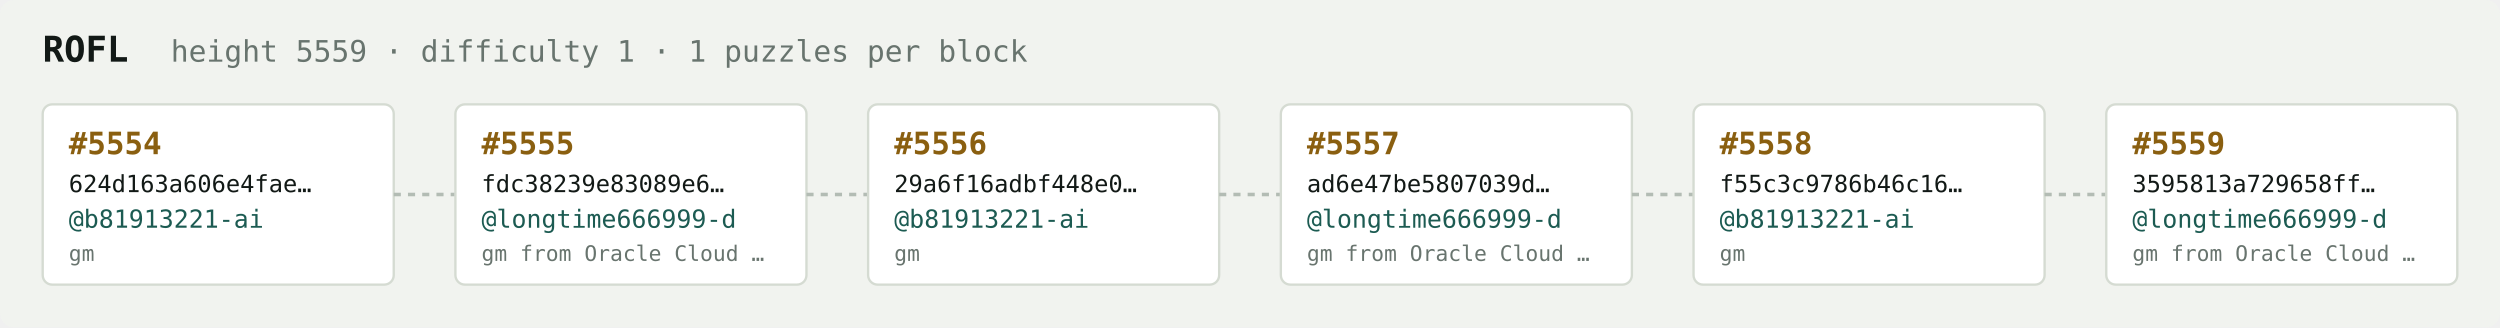
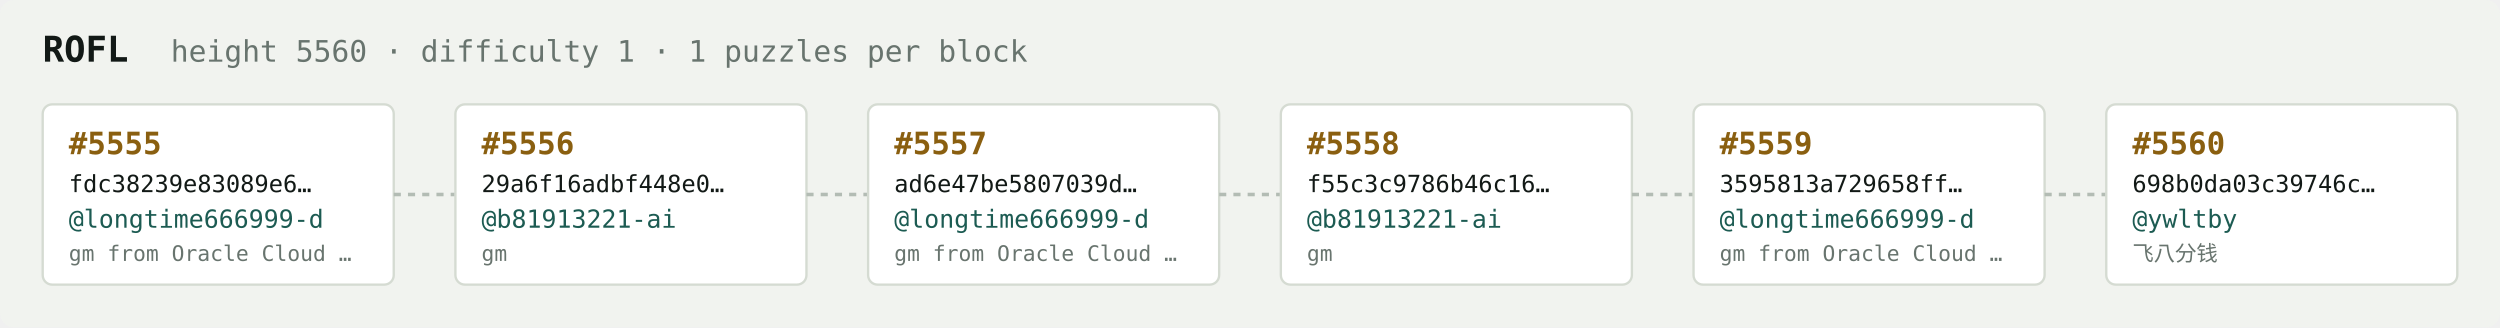
<svg xmlns="http://www.w3.org/2000/svg" width="1054" height="138" viewBox="0 0 1054 138" font-family="ui-monospace,SFMono-Regular,Menlo,monospace">
  <rect fill="#f1f3ef" width="1054" height="138" rx="6" />
  <text x="18" y="26" fill="#121916" font-size="15" font-weight="700">ROFL</text>
-   <text x="72" y="26" fill="#68746e" font-size="12.5">height 5559 · difficulty 1 · 1 puzzles per block</text>
+   <text x="72" y="26" fill="#68746e" font-size="12.5">height 5560 · difficulty 1 · 1 puzzles per block</text>
  <rect x="18" y="44" width="148" height="76" rx="4" fill="#ffffff" stroke="#d5dbd2" stroke-width="1" />
-   <text x="29" y="65" fill="#8a5f10" font-size="13" font-weight="700">#5554</text>
-   <text x="29" y="81" fill="#121916" font-size="10">624d163a606e4fae…</text>
-   <text x="29" y="96" fill="#1c5b52" font-size="10.5">@b81913221-ai</text>
-   <text x="29" y="110" fill="#68746e" font-size="9">gm</text>
+   <text x="29" y="65" fill="#8a5f10" font-size="13" font-weight="700">#5555</text>
+   <text x="29" y="81" fill="#121916" font-size="10">fdc38239e83089e6…</text>
+   <text x="29" y="96" fill="#1c5b52" font-size="10.5">@longtime666999-d</text>
+   <text x="29" y="110" fill="#68746e" font-size="9">gm from Oracle Cloud …</text>
  <line x1="166" y1="82.0" x2="192" y2="82.0" stroke="#b3bcb4" stroke-width="1.5" stroke-dasharray="3 3" />
  <rect x="192" y="44" width="148" height="76" rx="4" fill="#ffffff" stroke="#d5dbd2" stroke-width="1" />
-   <text x="203" y="65" fill="#8a5f10" font-size="13" font-weight="700">#5555</text>
-   <text x="203" y="81" fill="#121916" font-size="10">fdc38239e83089e6…</text>
-   <text x="203" y="96" fill="#1c5b52" font-size="10.5">@longtime666999-d</text>
-   <text x="203" y="110" fill="#68746e" font-size="9">gm from Oracle Cloud …</text>
+   <text x="203" y="65" fill="#8a5f10" font-size="13" font-weight="700">#5556</text>
+   <text x="203" y="81" fill="#121916" font-size="10">29a6f16adbf448e0…</text>
+   <text x="203" y="96" fill="#1c5b52" font-size="10.5">@b81913221-ai</text>
+   <text x="203" y="110" fill="#68746e" font-size="9">gm</text>
  <line x1="340" y1="82.0" x2="366" y2="82.0" stroke="#b3bcb4" stroke-width="1.5" stroke-dasharray="3 3" />
  <rect x="366" y="44" width="148" height="76" rx="4" fill="#ffffff" stroke="#d5dbd2" stroke-width="1" />
-   <text x="377" y="65" fill="#8a5f10" font-size="13" font-weight="700">#5556</text>
-   <text x="377" y="81" fill="#121916" font-size="10">29a6f16adbf448e0…</text>
-   <text x="377" y="96" fill="#1c5b52" font-size="10.5">@b81913221-ai</text>
-   <text x="377" y="110" fill="#68746e" font-size="9">gm</text>
+   <text x="377" y="65" fill="#8a5f10" font-size="13" font-weight="700">#5557</text>
+   <text x="377" y="81" fill="#121916" font-size="10">ad6e47be5807039d…</text>
+   <text x="377" y="96" fill="#1c5b52" font-size="10.5">@longtime666999-d</text>
+   <text x="377" y="110" fill="#68746e" font-size="9">gm from Oracle Cloud …</text>
  <line x1="514" y1="82.0" x2="540" y2="82.0" stroke="#b3bcb4" stroke-width="1.5" stroke-dasharray="3 3" />
  <rect x="540" y="44" width="148" height="76" rx="4" fill="#ffffff" stroke="#d5dbd2" stroke-width="1" />
-   <text x="551" y="65" fill="#8a5f10" font-size="13" font-weight="700">#5557</text>
-   <text x="551" y="81" fill="#121916" font-size="10">ad6e47be5807039d…</text>
-   <text x="551" y="96" fill="#1c5b52" font-size="10.5">@longtime666999-d</text>
-   <text x="551" y="110" fill="#68746e" font-size="9">gm from Oracle Cloud …</text>
+   <text x="551" y="65" fill="#8a5f10" font-size="13" font-weight="700">#5558</text>
+   <text x="551" y="81" fill="#121916" font-size="10">f55c3c9786b46c16…</text>
+   <text x="551" y="96" fill="#1c5b52" font-size="10.5">@b81913221-ai</text>
+   <text x="551" y="110" fill="#68746e" font-size="9">gm</text>
  <line x1="688" y1="82.0" x2="714" y2="82.0" stroke="#b3bcb4" stroke-width="1.5" stroke-dasharray="3 3" />
  <rect x="714" y="44" width="148" height="76" rx="4" fill="#ffffff" stroke="#d5dbd2" stroke-width="1" />
-   <text x="725" y="65" fill="#8a5f10" font-size="13" font-weight="700">#5558</text>
-   <text x="725" y="81" fill="#121916" font-size="10">f55c3c9786b46c16…</text>
-   <text x="725" y="96" fill="#1c5b52" font-size="10.5">@b81913221-ai</text>
-   <text x="725" y="110" fill="#68746e" font-size="9">gm</text>
+   <text x="725" y="65" fill="#8a5f10" font-size="13" font-weight="700">#5559</text>
+   <text x="725" y="81" fill="#121916" font-size="10">3595813a729658ff…</text>
+   <text x="725" y="96" fill="#1c5b52" font-size="10.5">@longtime666999-d</text>
+   <text x="725" y="110" fill="#68746e" font-size="9">gm from Oracle Cloud …</text>
  <line x1="862" y1="82.0" x2="888" y2="82.0" stroke="#b3bcb4" stroke-width="1.5" stroke-dasharray="3 3" />
  <rect x="888" y="44" width="148" height="76" rx="4" fill="#ffffff" stroke="#d5dbd2" stroke-width="1" />
-   <text x="899" y="65" fill="#8a5f10" font-size="13" font-weight="700">#5559</text>
-   <text x="899" y="81" fill="#121916" font-size="10">3595813a729658ff…</text>
-   <text x="899" y="96" fill="#1c5b52" font-size="10.5">@longtime666999-d</text>
-   <text x="899" y="110" fill="#68746e" font-size="9">gm from Oracle Cloud …</text>
+   <text x="899" y="65" fill="#8a5f10" font-size="13" font-weight="700">#5560</text>
+   <text x="899" y="81" fill="#121916" font-size="10">698b0da03c39746c…</text>
+   <text x="899" y="96" fill="#1c5b52" font-size="10.5">@ywltby</text>
+   <text x="899" y="110" fill="#68746e" font-size="9">飞八分钱</text>
</svg>
